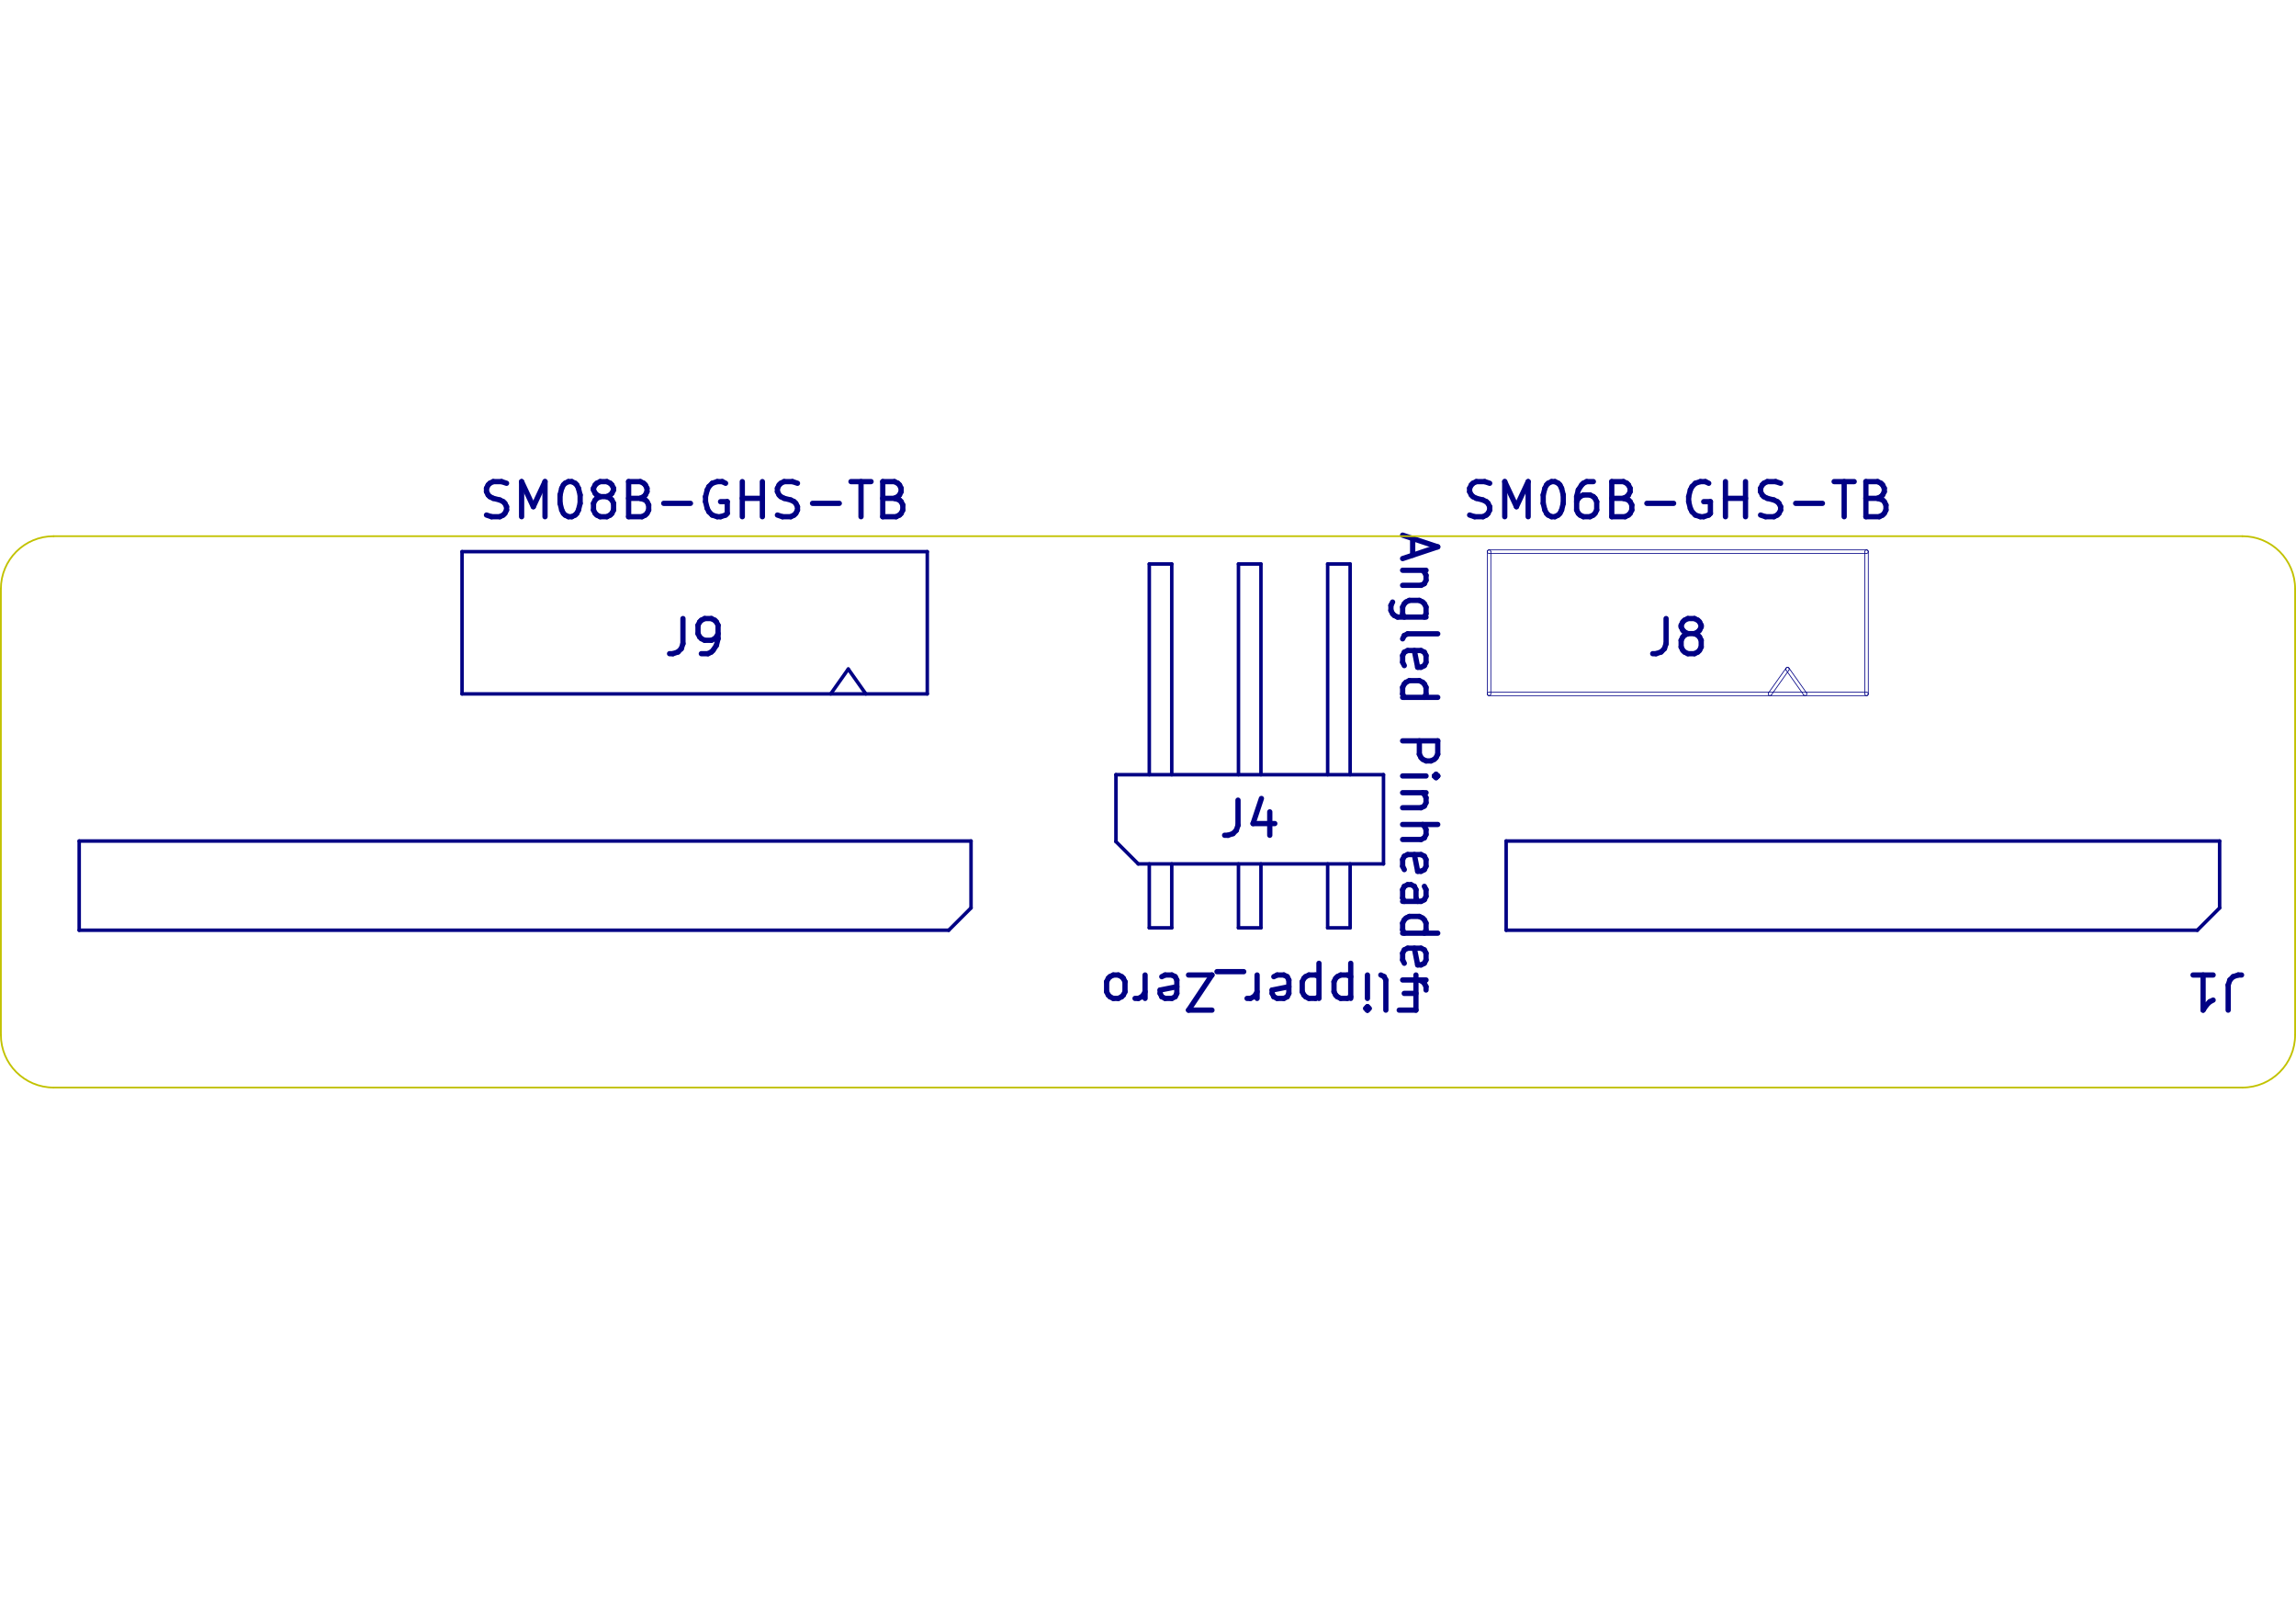
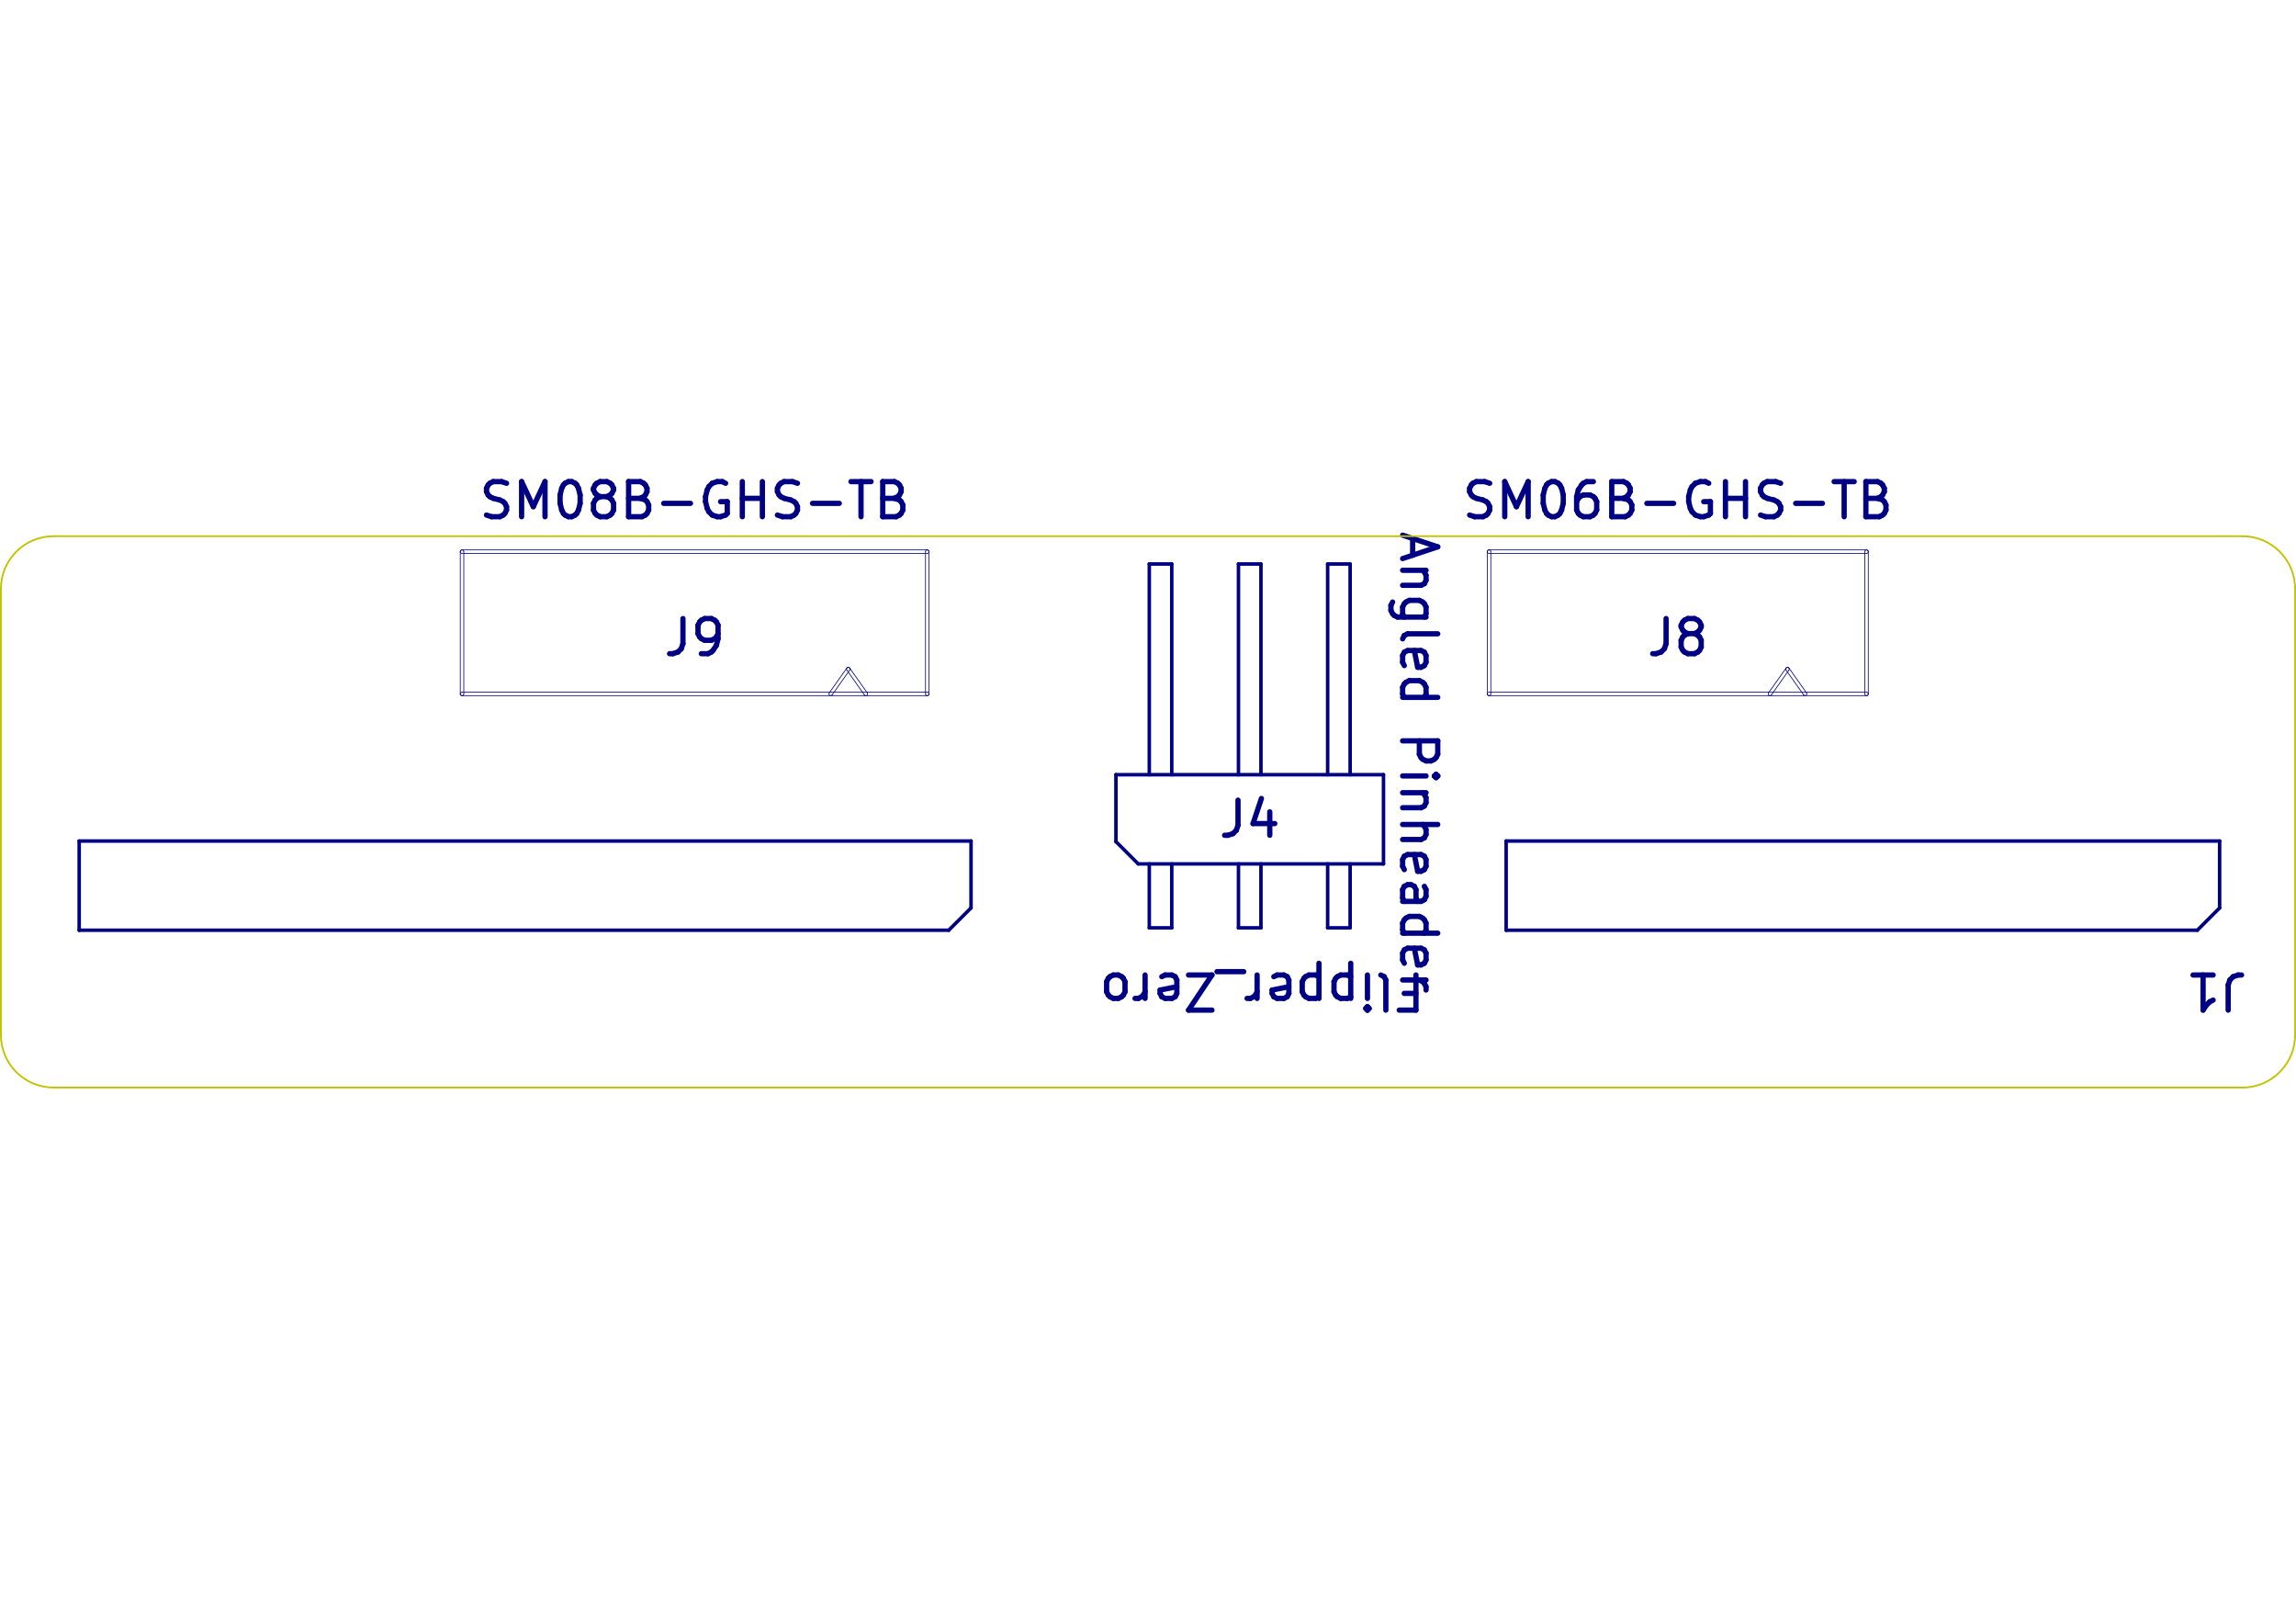
<svg xmlns="http://www.w3.org/2000/svg" version="1.1" width="297.002mm" height="210.007mm" viewBox="0 0 297.002 210.007">
  <g style="fill:#000084; fill-opacity:1;stroke:#000084; stroke-opacity:1; stroke-linecap:round; stroke-linejoin:round;" transform="translate(0 0) scale(1 1)">
</g>
  <g style="fill:none;  stroke:#000084; stroke-width:0.681; stroke-opacity:1;  stroke-linecap:round; stroke-linejoin:round;">
    <g transform="rotate(180 163.2625 128.1677)">
      <text x="163.262" y="130.439" textLength="43.095" font-size="6.056" lengthAdjust="spacingAndGlyphs" text-anchor="middle" opacity="0" stroke-opacity="0">Flipper_Zero</text>
    </g>
    <g class="stroked-text">
      <path d="M181.647 128.481 L183.161 128.481 " />
      <path d="M183.161 126.102 L183.161 130.644 " />
      <path d="M183.161 130.644 L180.998 130.644 " />
      <path d="M178.619 126.102 L179.051 126.318 " />
      <path d="M179.051 126.318 L179.268 126.751 " />
      <path d="M179.268 126.751 L179.268 130.644 " />
      <path d="M176.888 126.102 L176.888 129.13 " />
      <path d="M176.888 130.644 L177.105 130.428 " />
      <path d="M177.105 130.428 L176.888 130.211 " />
      <path d="M176.888 130.211 L176.672 130.428 " />
      <path d="M176.672 130.428 L176.888 130.644 " />
      <path d="M176.888 130.644 L176.888 130.211 " />
      <path d="M174.726 129.13 L174.726 124.588 " />
      <path d="M174.726 128.914 L174.293 129.13 " />
      <path d="M174.293 129.13 L173.428 129.13 " />
      <path d="M173.428 129.13 L172.995 128.914 " />
      <path d="M172.995 128.914 L172.779 128.697 " />
      <path d="M172.779 128.697 L172.563 128.265 " />
      <path d="M172.563 128.265 L172.563 126.967 " />
      <path d="M172.563 126.967 L172.779 126.534 " />
      <path d="M172.779 126.534 L172.995 126.318 " />
      <path d="M172.995 126.318 L173.428 126.102 " />
      <path d="M173.428 126.102 L174.293 126.102 " />
      <path d="M174.293 126.102 L174.726 126.318 " />
      <path d="M170.616 129.13 L170.616 124.588 " />
      <path d="M170.616 128.914 L170.184 129.13 " />
      <path d="M170.184 129.13 L169.319 129.13 " />
      <path d="M169.319 129.13 L168.886 128.914 " />
      <path d="M168.886 128.914 L168.67 128.697 " />
      <path d="M168.67 128.697 L168.453 128.265 " />
      <path d="M168.453 128.265 L168.453 126.967 " />
      <path d="M168.453 126.967 L168.67 126.534 " />
      <path d="M168.67 126.534 L168.886 126.318 " />
      <path d="M168.886 126.318 L169.319 126.102 " />
      <path d="M169.319 126.102 L170.184 126.102 " />
      <path d="M170.184 126.102 L170.616 126.318 " />
      <path d="M164.776 126.318 L165.209 126.102 " />
      <path d="M165.209 126.102 L166.074 126.102 " />
      <path d="M166.074 126.102 L166.507 126.318 " />
      <path d="M166.507 126.318 L166.723 126.751 " />
      <path d="M166.723 126.751 L166.723 128.481 " />
      <path d="M166.723 128.481 L166.507 128.914 " />
      <path d="M166.507 128.914 L166.074 129.13 " />
      <path d="M166.074 129.13 L165.209 129.13 " />
      <path d="M165.209 129.13 L164.776 128.914 " />
      <path d="M164.776 128.914 L164.56 128.481 " />
      <path d="M164.56 128.481 L164.56 128.048 " />
      <path d="M164.56 128.048 L166.723 127.616 " />
      <path d="M162.614 126.102 L162.614 129.13 " />
      <path d="M162.614 128.265 L162.397 128.697 " />
      <path d="M162.397 128.697 L162.181 128.914 " />
      <path d="M162.181 128.914 L161.749 129.13 " />
      <path d="M161.749 129.13 L161.316 129.13 " />
      <path d="M160.883 125.669 L157.423 125.669 " />
      <path d="M156.774 130.644 L153.746 130.644 " />
      <path d="M153.746 130.644 L156.774 126.102 " />
      <path d="M156.774 126.102 L153.746 126.102 " />
      <path d="M150.285 126.318 L150.718 126.102 " />
      <path d="M150.718 126.102 L151.583 126.102 " />
      <path d="M151.583 126.102 L152.016 126.318 " />
      <path d="M152.016 126.318 L152.232 126.751 " />
      <path d="M152.232 126.751 L152.232 128.481 " />
      <path d="M152.232 128.481 L152.016 128.914 " />
      <path d="M152.016 128.914 L151.583 129.13 " />
      <path d="M151.583 129.13 L150.718 129.13 " />
      <path d="M150.718 129.13 L150.285 128.914 " />
      <path d="M150.285 128.914 L150.069 128.481 " />
      <path d="M150.069 128.481 L150.069 128.048 " />
      <path d="M150.069 128.048 L152.232 127.616 " />
      <path d="M148.123 126.102 L148.123 129.13 " />
      <path d="M148.123 128.265 L147.906 128.697 " />
      <path d="M147.906 128.697 L147.69 128.914 " />
      <path d="M147.69 128.914 L147.257 129.13 " />
      <path d="M147.257 129.13 L146.825 129.13 " />
      <path d="M144.662 126.102 L145.095 126.318 " />
      <path d="M145.095 126.318 L145.311 126.534 " />
      <path d="M145.311 126.534 L145.527 126.967 " />
      <path d="M145.527 126.967 L145.527 128.265 " />
      <path d="M145.527 128.265 L145.311 128.697 " />
      <path d="M145.311 128.697 L145.095 128.914 " />
      <path d="M145.095 128.914 L144.662 129.13 " />
      <path d="M144.662 129.13 L144.013 129.13 " />
      <path d="M144.013 129.13 L143.581 128.914 " />
      <path d="M143.581 128.914 L143.364 128.697 " />
      <path d="M143.364 128.697 L143.148 128.265 " />
      <path d="M143.148 128.265 L143.148 126.967 " />
      <path d="M143.148 126.967 L143.364 126.534 " />
      <path d="M143.364 126.534 L143.581 126.318 " />
      <path d="M143.581 126.318 L144.013 126.102 " />
      <path d="M144.013 126.102 L144.662 126.102 " />
    </g>
    <g transform="rotate(180 286.7135 128.1677)">
      <text x="286.714" y="130.439" textLength="8.922" font-size="6.056" lengthAdjust="spacingAndGlyphs" text-anchor="middle" opacity="0" stroke-opacity="0">J1</text>
    </g>
    <g class="stroked-text">
      <path d="M288.228 130.644 L288.228 127.4 " />
      <path d="M288.228 127.4 L288.444 126.751 " />
      <path d="M288.444 126.751 L288.876 126.318 " />
      <path d="M288.876 126.318 L289.525 126.102 " />
      <path d="M289.525 126.102 L289.958 126.102 " />
      <path d="M283.685 126.102 L286.281 126.102 " />
      <path d="M284.983 126.102 L284.983 130.644 " />
      <path d="M284.983 130.644 L285.416 129.995 " />
      <path d="M285.416 129.995 L285.848 129.562 " />
      <path d="M285.848 129.562 L286.281 129.346 " />
    </g>
    <text x="89.858" y="67.035" textLength="56.721" font-size="6.056" lengthAdjust="spacingAndGlyphs" text-anchor="middle" opacity="0" stroke-opacity="0">SM08B-GHS-TB</text>
    <g class="stroked-text">
      <path d="M62.931 66.614 L63.579 66.83 " />
      <path d="M63.579 66.83 L64.661 66.83 " />
      <path d="M64.661 66.83 L65.093 66.614 " />
      <path d="M65.093 66.614 L65.31 66.397 " />
      <path d="M65.31 66.397 L65.526 65.965 " />
      <path d="M65.526 65.965 L65.526 65.532 " />
      <path d="M65.526 65.532 L65.31 65.1 " />
      <path d="M65.31 65.1 L65.093 64.883 " />
      <path d="M65.093 64.883 L64.661 64.667 " />
      <path d="M64.661 64.667 L63.796 64.451 " />
      <path d="M63.796 64.451 L63.363 64.234 " />
      <path d="M63.363 64.234 L63.147 64.018 " />
      <path d="M63.147 64.018 L62.931 63.586 " />
      <path d="M62.931 63.586 L62.931 63.153 " />
      <path d="M62.931 63.153 L63.147 62.721 " />
      <path d="M63.147 62.721 L63.363 62.504 " />
      <path d="M63.363 62.504 L63.796 62.288 " />
      <path d="M63.796 62.288 L64.877 62.288 " />
      <path d="M64.877 62.288 L65.526 62.504 " />
      <path d="M67.473 66.83 L67.473 62.288 " />
      <path d="M67.473 62.288 L68.987 65.532 " />
      <path d="M68.987 65.532 L70.501 62.288 " />
      <path d="M70.501 62.288 L70.501 66.83 " />
      <path d="M73.528 62.288 L73.961 62.288 " />
      <path d="M73.961 62.288 L74.394 62.504 " />
      <path d="M74.394 62.504 L74.61 62.721 " />
      <path d="M74.61 62.721 L74.826 63.153 " />
      <path d="M74.826 63.153 L75.043 64.018 " />
      <path d="M75.043 64.018 L75.043 65.1 " />
      <path d="M75.043 65.1 L74.826 65.965 " />
      <path d="M74.826 65.965 L74.61 66.397 " />
      <path d="M74.61 66.397 L74.394 66.614 " />
      <path d="M74.394 66.614 L73.961 66.83 " />
      <path d="M73.961 66.83 L73.528 66.83 " />
      <path d="M73.528 66.83 L73.096 66.614 " />
      <path d="M73.096 66.614 L72.88 66.397 " />
      <path d="M72.88 66.397 L72.663 65.965 " />
      <path d="M72.663 65.965 L72.447 65.1 " />
      <path d="M72.447 65.1 L72.447 64.018 " />
      <path d="M72.447 64.018 L72.663 63.153 " />
      <path d="M72.663 63.153 L72.88 62.721 " />
      <path d="M72.88 62.721 L73.096 62.504 " />
      <path d="M73.096 62.504 L73.528 62.288 " />
      <path d="M77.638 64.234 L77.205 64.018 " />
      <path d="M77.205 64.018 L76.989 63.802 " />
      <path d="M76.989 63.802 L76.773 63.369 " />
      <path d="M76.773 63.369 L76.773 63.153 " />
      <path d="M76.773 63.153 L76.989 62.721 " />
      <path d="M76.989 62.721 L77.205 62.504 " />
      <path d="M77.205 62.504 L77.638 62.288 " />
      <path d="M77.638 62.288 L78.503 62.288 " />
      <path d="M78.503 62.288 L78.936 62.504 " />
      <path d="M78.936 62.504 L79.152 62.721 " />
      <path d="M79.152 62.721 L79.368 63.153 " />
      <path d="M79.368 63.153 L79.368 63.369 " />
      <path d="M79.368 63.369 L79.152 63.802 " />
      <path d="M79.152 63.802 L78.936 64.018 " />
      <path d="M78.936 64.018 L78.503 64.234 " />
      <path d="M78.503 64.234 L77.638 64.234 " />
      <path d="M77.638 64.234 L77.205 64.451 " />
      <path d="M77.205 64.451 L76.989 64.667 " />
      <path d="M76.989 64.667 L76.773 65.1 " />
      <path d="M76.773 65.1 L76.773 65.965 " />
      <path d="M76.773 65.965 L76.989 66.397 " />
      <path d="M76.989 66.397 L77.205 66.614 " />
      <path d="M77.205 66.614 L77.638 66.83 " />
      <path d="M77.638 66.83 L78.503 66.83 " />
      <path d="M78.503 66.83 L78.936 66.614 " />
      <path d="M78.936 66.614 L79.152 66.397 " />
      <path d="M79.152 66.397 L79.368 65.965 " />
      <path d="M79.368 65.965 L79.368 65.1 " />
      <path d="M79.368 65.1 L79.152 64.667 " />
      <path d="M79.152 64.667 L78.936 64.451 " />
      <path d="M78.936 64.451 L78.503 64.234 " />
      <path d="M82.829 64.451 L83.478 64.667 " />
      <path d="M83.478 64.667 L83.694 64.883 " />
      <path d="M83.694 64.883 L83.91 65.316 " />
      <path d="M83.91 65.316 L83.91 65.965 " />
      <path d="M83.91 65.965 L83.694 66.397 " />
      <path d="M83.694 66.397 L83.478 66.614 " />
      <path d="M83.478 66.614 L83.045 66.83 " />
      <path d="M83.045 66.83 L81.315 66.83 " />
      <path d="M81.315 66.83 L81.315 62.288 " />
      <path d="M81.315 62.288 L82.829 62.288 " />
      <path d="M82.829 62.288 L83.261 62.504 " />
      <path d="M83.261 62.504 L83.478 62.721 " />
      <path d="M83.478 62.721 L83.694 63.153 " />
      <path d="M83.694 63.153 L83.694 63.586 " />
      <path d="M83.694 63.586 L83.478 64.018 " />
      <path d="M83.478 64.018 L83.261 64.234 " />
      <path d="M83.261 64.234 L82.829 64.451 " />
      <path d="M82.829 64.451 L81.315 64.451 " />
      <path d="M85.857 65.1 L89.317 65.1 " />
      <path d="M93.859 62.504 L93.427 62.288 " />
      <path d="M93.427 62.288 L92.778 62.288 " />
      <path d="M92.778 62.288 L92.129 62.504 " />
      <path d="M92.129 62.504 L91.696 62.937 " />
      <path d="M91.696 62.937 L91.48 63.369 " />
      <path d="M91.48 63.369 L91.264 64.234 " />
      <path d="M91.264 64.234 L91.264 64.883 " />
      <path d="M91.264 64.883 L91.48 65.749 " />
      <path d="M91.48 65.749 L91.696 66.181 " />
      <path d="M91.696 66.181 L92.129 66.614 " />
      <path d="M92.129 66.614 L92.778 66.83 " />
      <path d="M92.778 66.83 L93.21 66.83 " />
      <path d="M93.21 66.83 L93.859 66.614 " />
      <path d="M93.859 66.614 L94.076 66.397 " />
      <path d="M94.076 66.397 L94.076 64.883 " />
      <path d="M94.076 64.883 L93.21 64.883 " />
      <path d="M96.022 66.83 L96.022 62.288 " />
      <path d="M96.022 64.451 L98.618 64.451 " />
      <path d="M98.618 66.83 L98.618 62.288 " />
      <path d="M100.564 66.614 L101.213 66.83 " />
      <path d="M101.213 66.83 L102.294 66.83 " />
      <path d="M102.294 66.83 L102.727 66.614 " />
      <path d="M102.727 66.614 L102.943 66.397 " />
      <path d="M102.943 66.397 L103.159 65.965 " />
      <path d="M103.159 65.965 L103.159 65.532 " />
      <path d="M103.159 65.532 L102.943 65.1 " />
      <path d="M102.943 65.1 L102.727 64.883 " />
      <path d="M102.727 64.883 L102.294 64.667 " />
      <path d="M102.294 64.667 L101.429 64.451 " />
      <path d="M101.429 64.451 L100.997 64.234 " />
      <path d="M100.997 64.234 L100.78 64.018 " />
      <path d="M100.78 64.018 L100.564 63.586 " />
      <path d="M100.564 63.586 L100.564 63.153 " />
      <path d="M100.564 63.153 L100.78 62.721 " />
      <path d="M100.78 62.721 L100.997 62.504 " />
      <path d="M100.997 62.504 L101.429 62.288 " />
      <path d="M101.429 62.288 L102.511 62.288 " />
      <path d="M102.511 62.288 L103.159 62.504 " />
      <path d="M105.106 65.1 L108.567 65.1 " />
      <path d="M110.081 62.288 L112.676 62.288 " />
      <path d="M111.378 66.83 L111.378 62.288 " />
      <path d="M115.704 64.451 L116.353 64.667 " />
      <path d="M116.353 64.667 L116.569 64.883 " />
      <path d="M116.569 64.883 L116.785 65.316 " />
      <path d="M116.785 65.316 L116.785 65.965 " />
      <path d="M116.785 65.965 L116.569 66.397 " />
      <path d="M116.569 66.397 L116.353 66.614 " />
      <path d="M116.353 66.614 L115.92 66.83 " />
      <path d="M115.92 66.83 L114.19 66.83 " />
      <path d="M114.19 66.83 L114.19 62.288 " />
      <path d="M114.19 62.288 L115.704 62.288 " />
      <path d="M115.704 62.288 L116.137 62.504 " />
      <path d="M116.137 62.504 L116.353 62.721 " />
      <path d="M116.353 62.721 L116.569 63.153 " />
      <path d="M116.569 63.153 L116.569 63.586 " />
      <path d="M116.569 63.586 L116.353 64.018 " />
      <path d="M116.353 64.018 L116.137 64.234 " />
      <path d="M116.137 64.234 L115.704 64.451 " />
      <path d="M115.704 64.451 L114.19 64.451 " />
    </g>
    <text x="89.858" y="84.749" textLength="8.922" font-size="6.056" lengthAdjust="spacingAndGlyphs" text-anchor="middle" opacity="0" stroke-opacity="0">J9</text>
    <g class="stroked-text">
      <path d="M88.344 80.002 L88.344 83.246 " />
      <path d="M88.344 83.246 L88.128 83.895 " />
      <path d="M88.128 83.895 L87.695 84.327 " />
      <path d="M87.695 84.327 L87.046 84.544 " />
      <path d="M87.046 84.544 L86.614 84.544 " />
      <path d="M90.723 84.544 L91.588 84.544 " />
      <path d="M91.588 84.544 L92.021 84.327 " />
      <path d="M92.021 84.327 L92.237 84.111 " />
      <path d="M92.237 84.111 L92.67 83.462 " />
      <path d="M92.67 83.462 L92.886 82.597 " />
      <path d="M92.886 82.597 L92.886 80.867 " />
      <path d="M92.886 80.867 L92.67 80.434 " />
      <path d="M92.67 80.434 L92.453 80.218 " />
      <path d="M92.453 80.218 L92.021 80.002 " />
      <path d="M92.021 80.002 L91.156 80.002 " />
      <path d="M91.156 80.002 L90.723 80.218 " />
      <path d="M90.723 80.218 L90.507 80.434 " />
      <path d="M90.507 80.434 L90.291 80.867 " />
      <path d="M90.291 80.867 L90.291 81.948 " />
      <path d="M90.291 81.948 L90.507 82.381 " />
      <path d="M90.507 82.381 L90.723 82.597 " />
      <path d="M90.723 82.597 L91.156 82.813 " />
      <path d="M91.156 82.813 L92.021 82.813 " />
      <path d="M92.021 82.813 L92.453 82.597 " />
      <path d="M92.453 82.597 L92.67 82.381 " />
      <path d="M92.67 82.381 L92.886 81.948 " />
    </g>
    <g transform="rotate(90 183.5045 98.6292)">
      <text x="183.505" y="100.9" textLength="60.83" font-size="6.056" lengthAdjust="spacingAndGlyphs" text-anchor="middle" opacity="0" stroke-opacity="0">Angled Pinheader</text>
    </g>
    <g class="stroked-text">
      <path d="M182.737 69.647 L182.737 71.81 " />
      <path d="M181.439 69.214 L185.981 70.728 " />
      <path d="M185.981 70.728 L181.439 72.242 " />
      <path d="M184.467 73.756 L181.439 73.756 " />
      <path d="M184.034 73.756 L184.25 73.973 " />
      <path d="M184.25 73.973 L184.467 74.405 " />
      <path d="M184.467 74.405 L184.467 75.054 " />
      <path d="M184.467 75.054 L184.25 75.487 " />
      <path d="M184.25 75.487 L183.818 75.703 " />
      <path d="M183.818 75.703 L181.439 75.703 " />
      <path d="M184.467 79.812 L180.79 79.812 " />
      <path d="M180.79 79.812 L180.357 79.596 " />
      <path d="M180.357 79.596 L180.141 79.38 " />
      <path d="M180.141 79.38 L179.925 78.947 " />
      <path d="M179.925 78.947 L179.925 78.298 " />
      <path d="M179.925 78.298 L180.141 77.866 " />
      <path d="M181.655 79.812 L181.439 79.38 " />
      <path d="M181.439 79.38 L181.439 78.515 " />
      <path d="M181.439 78.515 L181.655 78.082 " />
      <path d="M181.655 78.082 L181.871 77.866 " />
      <path d="M181.871 77.866 L182.304 77.65 " />
      <path d="M182.304 77.65 L183.602 77.65 " />
      <path d="M183.602 77.65 L184.034 77.866 " />
      <path d="M184.034 77.866 L184.25 78.082 " />
      <path d="M184.25 78.082 L184.467 78.515 " />
      <path d="M184.467 78.515 L184.467 79.38 " />
      <path d="M184.467 79.38 L184.25 79.812 " />
      <path d="M181.439 82.624 L181.655 82.192 " />
      <path d="M181.655 82.192 L182.088 81.975 " />
      <path d="M182.088 81.975 L185.981 81.975 " />
      <path d="M181.655 86.085 L181.439 85.652 " />
      <path d="M181.439 85.652 L181.439 84.787 " />
      <path d="M181.439 84.787 L181.655 84.354 " />
      <path d="M181.655 84.354 L182.088 84.138 " />
      <path d="M182.088 84.138 L183.818 84.138 " />
      <path d="M183.818 84.138 L184.25 84.354 " />
      <path d="M184.25 84.354 L184.467 84.787 " />
      <path d="M184.467 84.787 L184.467 85.652 " />
      <path d="M184.467 85.652 L184.25 86.085 " />
      <path d="M184.25 86.085 L183.818 86.301 " />
      <path d="M183.818 86.301 L183.385 86.301 " />
      <path d="M183.385 86.301 L182.953 84.138 " />
      <path d="M181.439 90.194 L185.981 90.194 " />
      <path d="M181.655 90.194 L181.439 89.761 " />
      <path d="M181.439 89.761 L181.439 88.896 " />
      <path d="M181.439 88.896 L181.655 88.464 " />
      <path d="M181.655 88.464 L181.871 88.248 " />
      <path d="M181.871 88.248 L182.304 88.031 " />
      <path d="M182.304 88.031 L183.602 88.031 " />
      <path d="M183.602 88.031 L184.034 88.248 " />
      <path d="M184.034 88.248 L184.25 88.464 " />
      <path d="M184.25 88.464 L184.467 88.896 " />
      <path d="M184.467 88.896 L184.467 89.761 " />
      <path d="M184.467 89.761 L184.25 90.194 " />
      <path d="M181.439 95.817 L185.981 95.817 " />
      <path d="M185.981 95.817 L185.981 97.548 " />
      <path d="M185.981 97.548 L185.764 97.98 " />
      <path d="M185.764 97.98 L185.548 98.197 " />
      <path d="M185.548 98.197 L185.116 98.413 " />
      <path d="M185.116 98.413 L184.467 98.413 " />
      <path d="M184.467 98.413 L184.034 98.197 " />
      <path d="M184.034 98.197 L183.818 97.98 " />
      <path d="M183.818 97.98 L183.602 97.548 " />
      <path d="M183.602 97.548 L183.602 95.817 " />
      <path d="M181.439 100.359 L184.467 100.359 " />
      <path d="M185.981 100.359 L185.764 100.143 " />
      <path d="M185.764 100.143 L185.548 100.359 " />
      <path d="M185.548 100.359 L185.764 100.576 " />
      <path d="M185.764 100.576 L185.981 100.359 " />
      <path d="M185.981 100.359 L185.548 100.359 " />
      <path d="M184.467 102.522 L181.439 102.522 " />
      <path d="M184.034 102.522 L184.25 102.739 " />
      <path d="M184.25 102.739 L184.467 103.171 " />
      <path d="M184.467 103.171 L184.467 103.82 " />
      <path d="M184.467 103.82 L184.25 104.253 " />
      <path d="M184.25 104.253 L183.818 104.469 " />
      <path d="M183.818 104.469 L181.439 104.469 " />
      <path d="M181.439 106.632 L185.981 106.632 " />
      <path d="M181.439 108.578 L183.818 108.578 " />
      <path d="M183.818 108.578 L184.25 108.362 " />
      <path d="M184.25 108.362 L184.467 107.929 " />
      <path d="M184.467 107.929 L184.467 107.281 " />
      <path d="M184.467 107.281 L184.25 106.848 " />
      <path d="M184.25 106.848 L184.034 106.632 " />
      <path d="M181.655 112.471 L181.439 112.039 " />
      <path d="M181.439 112.039 L181.439 111.174 " />
      <path d="M181.439 111.174 L181.655 110.741 " />
      <path d="M181.655 110.741 L182.088 110.525 " />
      <path d="M182.088 110.525 L183.818 110.525 " />
      <path d="M183.818 110.525 L184.25 110.741 " />
      <path d="M184.25 110.741 L184.467 111.174 " />
      <path d="M184.467 111.174 L184.467 112.039 " />
      <path d="M184.467 112.039 L184.25 112.471 " />
      <path d="M184.25 112.471 L183.818 112.688 " />
      <path d="M183.818 112.688 L183.385 112.688 " />
      <path d="M183.385 112.688 L182.953 110.525 " />
      <path d="M181.439 116.581 L183.818 116.581 " />
      <path d="M183.818 116.581 L184.25 116.365 " />
      <path d="M184.25 116.365 L184.467 115.932 " />
      <path d="M184.467 115.932 L184.467 115.067 " />
      <path d="M184.467 115.067 L184.25 114.634 " />
      <path d="M181.655 116.581 L181.439 116.148 " />
      <path d="M181.439 116.148 L181.439 115.067 " />
      <path d="M181.439 115.067 L181.655 114.634 " />
      <path d="M181.655 114.634 L182.088 114.418 " />
      <path d="M182.088 114.418 L182.52 114.418 " />
      <path d="M182.52 114.418 L182.953 114.634 " />
      <path d="M182.953 114.634 L183.169 115.067 " />
      <path d="M183.169 115.067 L183.169 116.148 " />
      <path d="M183.169 116.148 L183.385 116.581 " />
      <path d="M181.439 120.69 L185.981 120.69 " />
      <path d="M181.655 120.69 L181.439 120.258 " />
      <path d="M181.439 120.258 L181.439 119.392 " />
      <path d="M181.439 119.392 L181.655 118.96 " />
      <path d="M181.655 118.96 L181.871 118.744 " />
      <path d="M181.871 118.744 L182.304 118.527 " />
      <path d="M182.304 118.527 L183.602 118.527 " />
      <path d="M183.602 118.527 L184.034 118.744 " />
      <path d="M184.034 118.744 L184.25 118.96 " />
      <path d="M184.25 118.96 L184.467 119.392 " />
      <path d="M184.467 119.392 L184.467 120.258 " />
      <path d="M184.467 120.258 L184.25 120.69 " />
      <path d="M181.655 124.583 L181.439 124.151 " />
      <path d="M181.439 124.151 L181.439 123.286 " />
      <path d="M181.439 123.286 L181.655 122.853 " />
      <path d="M181.655 122.853 L182.088 122.637 " />
      <path d="M182.088 122.637 L183.818 122.637 " />
      <path d="M183.818 122.637 L184.25 122.853 " />
      <path d="M184.25 122.853 L184.467 123.286 " />
      <path d="M184.467 123.286 L184.467 124.151 " />
      <path d="M184.467 124.151 L184.25 124.583 " />
      <path d="M184.25 124.583 L183.818 124.8 " />
      <path d="M183.818 124.8 L183.385 124.8 " />
      <path d="M183.385 124.8 L182.953 122.637 " />
      <path d="M181.439 126.746 L184.467 126.746 " />
      <path d="M183.602 126.746 L184.034 126.963 " />
      <path d="M184.034 126.963 L184.25 127.179 " />
      <path d="M184.25 127.179 L184.467 127.611 " />
      <path d="M184.467 127.611 L184.467 128.044 " />
    </g>
    <text x="161.658" y="108.235" textLength="8.922" font-size="6.056" lengthAdjust="spacingAndGlyphs" text-anchor="middle" opacity="0" stroke-opacity="0">J4</text>
    <g class="stroked-text">
      <path d="M160.144 103.488 L160.144 106.733 " />
      <path d="M160.144 106.733 L159.927 107.381 " />
      <path d="M159.927 107.381 L159.495 107.814 " />
      <path d="M159.495 107.814 L158.846 108.03 " />
      <path d="M158.846 108.03 L158.413 108.03 " />
      <path d="M164.253 105.002 L164.253 108.03 " />
      <path d="M163.172 103.272 L162.09 106.516 " />
      <path d="M162.09 106.516 L164.902 106.516 " />
    </g>
    <text x="217.033" y="67.035" textLength="56.721" font-size="6.056" lengthAdjust="spacingAndGlyphs" text-anchor="middle" opacity="0" stroke-opacity="0">SM06B-GHS-TB</text>
    <g class="stroked-text">
      <path d="M190.106 66.614 L190.755 66.83 " />
      <path d="M190.755 66.83 L191.836 66.83 " />
      <path d="M191.836 66.83 L192.269 66.614 " />
      <path d="M192.269 66.614 L192.485 66.397 " />
      <path d="M192.485 66.397 L192.701 65.965 " />
      <path d="M192.701 65.965 L192.701 65.532 " />
      <path d="M192.701 65.532 L192.485 65.1 " />
      <path d="M192.485 65.1 L192.269 64.883 " />
      <path d="M192.269 64.883 L191.836 64.667 " />
      <path d="M191.836 64.667 L190.971 64.451 " />
      <path d="M190.971 64.451 L190.539 64.234 " />
      <path d="M190.539 64.234 L190.322 64.018 " />
      <path d="M190.322 64.018 L190.106 63.586 " />
      <path d="M190.106 63.586 L190.106 63.153 " />
      <path d="M190.106 63.153 L190.322 62.721 " />
      <path d="M190.322 62.721 L190.539 62.504 " />
      <path d="M190.539 62.504 L190.971 62.288 " />
      <path d="M190.971 62.288 L192.053 62.288 " />
      <path d="M192.053 62.288 L192.701 62.504 " />
      <path d="M194.648 66.83 L194.648 62.288 " />
      <path d="M194.648 62.288 L196.162 65.532 " />
      <path d="M196.162 65.532 L197.676 62.288 " />
      <path d="M197.676 62.288 L197.676 66.83 " />
      <path d="M200.704 62.288 L201.137 62.288 " />
      <path d="M201.137 62.288 L201.569 62.504 " />
      <path d="M201.569 62.504 L201.785 62.721 " />
      <path d="M201.785 62.721 L202.002 63.153 " />
      <path d="M202.002 63.153 L202.218 64.018 " />
      <path d="M202.218 64.018 L202.218 65.1 " />
      <path d="M202.218 65.1 L202.002 65.965 " />
      <path d="M202.002 65.965 L201.785 66.397 " />
      <path d="M201.785 66.397 L201.569 66.614 " />
      <path d="M201.569 66.614 L201.137 66.83 " />
      <path d="M201.137 66.83 L200.704 66.83 " />
      <path d="M200.704 66.83 L200.271 66.614 " />
      <path d="M200.271 66.614 L200.055 66.397 " />
      <path d="M200.055 66.397 L199.839 65.965 " />
      <path d="M199.839 65.965 L199.623 65.1 " />
      <path d="M199.623 65.1 L199.623 64.018 " />
      <path d="M199.623 64.018 L199.839 63.153 " />
      <path d="M199.839 63.153 L200.055 62.721 " />
      <path d="M200.055 62.721 L200.271 62.504 " />
      <path d="M200.271 62.504 L200.704 62.288 " />
      <path d="M206.111 62.288 L205.246 62.288 " />
      <path d="M205.246 62.288 L204.813 62.504 " />
      <path d="M204.813 62.504 L204.597 62.721 " />
      <path d="M204.597 62.721 L204.165 63.369 " />
      <path d="M204.165 63.369 L203.948 64.234 " />
      <path d="M203.948 64.234 L203.948 65.965 " />
      <path d="M203.948 65.965 L204.165 66.397 " />
      <path d="M204.165 66.397 L204.381 66.614 " />
      <path d="M204.381 66.614 L204.813 66.83 " />
      <path d="M204.813 66.83 L205.679 66.83 " />
      <path d="M205.679 66.83 L206.111 66.614 " />
      <path d="M206.111 66.614 L206.327 66.397 " />
      <path d="M206.327 66.397 L206.544 65.965 " />
      <path d="M206.544 65.965 L206.544 64.883 " />
      <path d="M206.544 64.883 L206.327 64.451 " />
      <path d="M206.327 64.451 L206.111 64.234 " />
      <path d="M206.111 64.234 L205.679 64.018 " />
      <path d="M205.679 64.018 L204.813 64.018 " />
      <path d="M204.813 64.018 L204.381 64.234 " />
      <path d="M204.381 64.234 L204.165 64.451 " />
      <path d="M204.165 64.451 L203.948 64.883 " />
      <path d="M210.004 64.451 L210.653 64.667 " />
      <path d="M210.653 64.667 L210.869 64.883 " />
      <path d="M210.869 64.883 L211.086 65.316 " />
      <path d="M211.086 65.316 L211.086 65.965 " />
      <path d="M211.086 65.965 L210.869 66.397 " />
      <path d="M210.869 66.397 L210.653 66.614 " />
      <path d="M210.653 66.614 L210.22 66.83 " />
      <path d="M210.22 66.83 L208.49 66.83 " />
      <path d="M208.49 66.83 L208.49 62.288 " />
      <path d="M208.49 62.288 L210.004 62.288 " />
      <path d="M210.004 62.288 L210.437 62.504 " />
      <path d="M210.437 62.504 L210.653 62.721 " />
      <path d="M210.653 62.721 L210.869 63.153 " />
      <path d="M210.869 63.153 L210.869 63.586 " />
      <path d="M210.869 63.586 L210.653 64.018 " />
      <path d="M210.653 64.018 L210.437 64.234 " />
      <path d="M210.437 64.234 L210.004 64.451 " />
      <path d="M210.004 64.451 L208.49 64.451 " />
      <path d="M213.032 65.1 L216.493 65.1 " />
      <path d="M221.035 62.504 L220.602 62.288 " />
      <path d="M220.602 62.288 L219.953 62.288 " />
      <path d="M219.953 62.288 L219.304 62.504 " />
      <path d="M219.304 62.504 L218.872 62.937 " />
      <path d="M218.872 62.937 L218.656 63.369 " />
      <path d="M218.656 63.369 L218.439 64.234 " />
      <path d="M218.439 64.234 L218.439 64.883 " />
      <path d="M218.439 64.883 L218.656 65.749 " />
      <path d="M218.656 65.749 L218.872 66.181 " />
      <path d="M218.872 66.181 L219.304 66.614 " />
      <path d="M219.304 66.614 L219.953 66.83 " />
      <path d="M219.953 66.83 L220.386 66.83 " />
      <path d="M220.386 66.83 L221.035 66.614 " />
      <path d="M221.035 66.614 L221.251 66.397 " />
      <path d="M221.251 66.397 L221.251 64.883 " />
      <path d="M221.251 64.883 L220.386 64.883 " />
      <path d="M223.198 66.83 L223.198 62.288 " />
      <path d="M223.198 64.451 L225.793 64.451 " />
      <path d="M225.793 66.83 L225.793 62.288 " />
      <path d="M227.739 66.614 L228.388 66.83 " />
      <path d="M228.388 66.83 L229.47 66.83 " />
      <path d="M229.47 66.83 L229.902 66.614 " />
      <path d="M229.902 66.614 L230.119 66.397 " />
      <path d="M230.119 66.397 L230.335 65.965 " />
      <path d="M230.335 65.965 L230.335 65.532 " />
      <path d="M230.335 65.532 L230.119 65.1 " />
      <path d="M230.119 65.1 L229.902 64.883 " />
      <path d="M229.902 64.883 L229.47 64.667 " />
      <path d="M229.47 64.667 L228.605 64.451 " />
      <path d="M228.605 64.451 L228.172 64.234 " />
      <path d="M228.172 64.234 L227.956 64.018 " />
      <path d="M227.956 64.018 L227.739 63.586 " />
      <path d="M227.739 63.586 L227.739 63.153 " />
      <path d="M227.739 63.153 L227.956 62.721 " />
      <path d="M227.956 62.721 L228.172 62.504 " />
      <path d="M228.172 62.504 L228.605 62.288 " />
      <path d="M228.605 62.288 L229.686 62.288 " />
      <path d="M229.686 62.288 L230.335 62.504 " />
      <path d="M232.281 65.1 L235.742 65.1 " />
      <path d="M237.256 62.288 L239.851 62.288 " />
      <path d="M238.554 66.83 L238.554 62.288 " />
      <path d="M242.88 64.451 L243.528 64.667 " />
      <path d="M243.528 64.667 L243.745 64.883 " />
      <path d="M243.745 64.883 L243.961 65.316 " />
      <path d="M243.961 65.316 L243.961 65.965 " />
      <path d="M243.961 65.965 L243.745 66.397 " />
      <path d="M243.745 66.397 L243.528 66.614 " />
      <path d="M243.528 66.614 L243.096 66.83 " />
      <path d="M243.096 66.83 L241.365 66.83 " />
      <path d="M241.365 66.83 L241.365 62.288 " />
      <path d="M241.365 62.288 L242.88 62.288 " />
      <path d="M242.88 62.288 L243.312 62.504 " />
      <path d="M243.312 62.504 L243.528 62.721 " />
      <path d="M243.528 62.721 L243.745 63.153 " />
      <path d="M243.745 63.153 L243.745 63.586 " />
      <path d="M243.745 63.586 L243.528 64.018 " />
      <path d="M243.528 64.018 L243.312 64.234 " />
      <path d="M243.312 64.234 L242.88 64.451 " />
      <path d="M242.88 64.451 L241.365 64.451 " />
    </g>
    <text x="217.033" y="84.749" textLength="8.922" font-size="6.056" lengthAdjust="spacingAndGlyphs" text-anchor="middle" opacity="0" stroke-opacity="0">J8</text>
    <g class="stroked-text">
      <path d="M215.519 80.002 L215.519 83.246 " />
      <path d="M215.519 83.246 L215.303 83.895 " />
      <path d="M215.303 83.895 L214.871 84.327 " />
      <path d="M214.871 84.327 L214.222 84.544 " />
      <path d="M214.222 84.544 L213.789 84.544 " />
      <path d="M218.331 81.948 L217.899 81.732 " />
      <path d="M217.899 81.732 L217.682 81.516 " />
      <path d="M217.682 81.516 L217.466 81.083 " />
      <path d="M217.466 81.083 L217.466 80.867 " />
      <path d="M217.466 80.867 L217.682 80.434 " />
      <path d="M217.682 80.434 L217.899 80.218 " />
      <path d="M217.899 80.218 L218.331 80.002 " />
      <path d="M218.331 80.002 L219.196 80.002 " />
      <path d="M219.196 80.002 L219.629 80.218 " />
      <path d="M219.629 80.218 L219.845 80.434 " />
      <path d="M219.845 80.434 L220.061 80.867 " />
      <path d="M220.061 80.867 L220.061 81.083 " />
      <path d="M220.061 81.083 L219.845 81.516 " />
      <path d="M219.845 81.516 L219.629 81.732 " />
      <path d="M219.629 81.732 L219.196 81.948 " />
      <path d="M219.196 81.948 L218.331 81.948 " />
      <path d="M218.331 81.948 L217.899 82.165 " />
      <path d="M217.899 82.165 L217.682 82.381 " />
      <path d="M217.682 82.381 L217.466 82.813 " />
      <path d="M217.466 82.813 L217.466 83.678 " />
      <path d="M217.466 83.678 L217.682 84.111 " />
      <path d="M217.682 84.111 L217.899 84.327 " />
      <path d="M217.899 84.327 L218.331 84.544 " />
      <path d="M218.331 84.544 L219.196 84.544 " />
      <path d="M219.196 84.544 L219.629 84.327 " />
      <path d="M219.629 84.327 L219.845 84.111 " />
      <path d="M219.845 84.111 L220.061 83.678 " />
      <path d="M220.061 83.678 L220.061 82.813 " />
      <path d="M220.061 82.813 L219.845 82.381 " />
      <path d="M219.845 82.381 L219.629 82.165 " />
      <path d="M219.629 82.165 L219.196 81.948 " />
    </g>
  </g>
  <g style="fill:none;  stroke:#000084; stroke-width:0.454; stroke-opacity:1;  stroke-linecap:round; stroke-linejoin:round;">
    <path d="M287.122 108.773 L194.829 108.773 " />
    <path d="M287.122 117.426 L287.122 108.773 " />
    <path d="M284.238 120.31 L287.122 117.426 " />
    <path d="M194.829 108.773 L194.829 120.31 " />
    <path d="M194.829 120.31 L284.238 120.31 " />
    <path d="M125.609 108.773 L10.243 108.773 " />
    <path d="M125.609 117.426 L125.609 108.773 " />
    <path d="M122.725 120.31 L125.609 117.426 " />
    <path d="M10.243 108.773 L10.243 120.31 " />
    <path d="M10.243 120.31 L122.725 120.31 " />
-     <path d="M119.949 71.35 L59.767 71.35 " />
-     <path d="M119.949 89.745 L119.949 71.35 " />
-     <path d="M119.949 89.745 L59.767 89.745 " />
-     <path d="M112 89.745 L109.729 86.533 " />
-     <path d="M109.729 86.533 L107.458 89.745 " />
-     <path d="M59.767 89.745 L59.767 71.35 " />
+   </g>
+   <g style="fill:none;  stroke:#000084; stroke-width:0.096; stroke-opacity:1;  stroke-linecap:round; stroke-linejoin:round;">
+     <path d="M119.949 71.577 L59.767 71.577 " />
+     <path d="M59.767 71.123 A0.227 0.227 0.0 0 0 59.767 71.577" />
+     <path d="M59.767 71.123 L119.949 71.123 " />
+     <path d="M119.949 71.577 A0.227 0.227 0.0 0 0 119.949 71.123" />
+     <path d="M119.722 89.745 L119.722 71.35 " />
+     <path d="M120.176 71.35 A0.227 0.227 0.0 0 0 119.722 71.35" />
+     <path d="M120.176 71.35 L120.176 89.745 " />
+     <path d="M119.722 89.745 A0.227 0.227 0.0 0 0 120.176 89.745" />
+     <path d="M119.949 89.972 L59.767 89.972 " />
+     <path d="M59.767 89.518 A0.227 0.227 0.0 0 0 59.767 89.972" />
+     <path d="M59.767 89.518 L119.949 89.518 " />
+     <path d="M119.949 89.972 A0.227 0.227 0.0 0 0 119.949 89.518" />
+     <path d="M111.815 89.876 L109.544 86.665 " />
+     <path d="M109.915 86.402 A0.227 0.227 0.0 0 0 109.544 86.665" />
+     <path d="M109.915 86.402 L112.186 89.614 " />
+     <path d="M111.815 89.876 A0.227 0.227 0.0 0 0 112.186 89.614" />
+     <path d="M109.915 86.665 L107.644 89.876 " />
+     <path d="M107.273 89.614 A0.227 0.227 0.0 0 0 107.644 89.876" />
+     <path d="M107.273 89.614 L109.544 86.402 " />
+     <path d="M109.915 86.665 A0.227 0.227 0.0 0 0 109.544 86.402" />
+     <path d="M59.54 89.745 L59.54 71.35 " />
+     <path d="M59.995 71.35 A0.227 0.227 0.0 0 0 59.54 71.35" />
+     <path d="M59.995 71.35 L59.995 89.745 " />
+     <path d="M59.54 89.745 A0.227 0.227 0.0 0 0 59.995 89.745" />
+   </g>
+   <g style="fill:none;  stroke:#000084; stroke-width:0.454; stroke-opacity:1;  stroke-linecap:round; stroke-linejoin:round;">
    <path d="M178.963 100.196 L178.963 111.733 " />
    <path d="M178.963 111.733 L147.237 111.733 " />
    <path d="M174.648 100.196 L174.648 72.944 " />
    <path d="M174.648 119.999 L174.648 111.733 " />
    <path d="M171.741 72.944 L174.648 72.944 " />
    <path d="M171.741 100.196 L171.741 72.944 " />
    <path d="M171.741 119.999 L174.648 119.999 " />
    <path d="M171.741 119.999 L171.741 111.733 " />
    <path d="M163.111 100.196 L163.111 72.944 " />
    <path d="M163.111 119.999 L163.111 111.733 " />
    <path d="M160.204 72.944 L163.111 72.944 " />
    <path d="M160.204 100.196 L160.204 72.944 " />
    <path d="M160.204 119.999 L163.111 119.999 " />
    <path d="M160.204 119.999 L160.204 111.733 " />
    <path d="M151.574 100.196 L151.574 72.944 " />
    <path d="M151.574 119.999 L151.574 111.733 " />
    <path d="M148.668 72.944 L151.574 72.944 " />
    <path d="M148.668 100.196 L148.668 72.944 " />
    <path d="M148.668 119.999 L151.574 119.999 " />
    <path d="M148.668 119.999 L148.668 111.733 " />
    <path d="M147.237 111.733 L144.353 108.849 " />
    <path d="M144.353 100.196 L178.963 100.196 " />
    <path d="M144.353 108.849 L144.353 100.196 " />
  </g>
  <g style="fill:none;  stroke:#000084; stroke-width:0.096; stroke-opacity:1;  stroke-linecap:round; stroke-linejoin:round;">
    <path d="M241.447 71.577 L192.62 71.577 " />
    <path d="M192.62 71.123 A0.227 0.227 0.0 0 0 192.62 71.577" />
    <path d="M192.62 71.123 L241.447 71.123 " />
    <path d="M241.447 71.577 A0.227 0.227 0.0 0 0 241.447 71.123" />
    <path d="M241.22 89.745 L241.22 71.35 " />
    <path d="M241.674 71.35 A0.227 0.227 0.0 0 0 241.22 71.35" />
    <path d="M241.674 71.35 L241.674 89.745 " />
    <path d="M241.22 89.745 A0.227 0.227 0.0 0 0 241.674 89.745" />
    <path d="M241.447 89.972 L192.62 89.972 " />
    <path d="M192.62 89.518 A0.227 0.227 0.0 0 0 192.62 89.972" />
    <path d="M192.62 89.518 L241.447 89.518 " />
    <path d="M241.447 89.972 A0.227 0.227 0.0 0 0 241.447 89.518" />
    <path d="M233.313 89.876 L231.042 86.665 " />
    <path d="M231.412 86.402 A0.227 0.227 0.0 0 0 231.042 86.665" />
    <path d="M231.412 86.402 L233.684 89.614 " />
    <path d="M233.313 89.876 A0.227 0.227 0.0 0 0 233.684 89.614" />
    <path d="M231.412 86.665 L229.142 89.876 " />
    <path d="M228.771 89.614 A0.227 0.227 0.0 0 0 229.142 89.876" />
    <path d="M228.771 89.614 L231.042 86.402 " />
    <path d="M231.412 86.665 A0.227 0.227 0.0 0 0 231.042 86.402" />
    <path d="M192.393 89.745 L192.393 71.35 " />
    <path d="M192.847 71.35 A0.227 0.227 0.0 0 0 192.393 71.35" />
    <path d="M192.847 71.35 L192.847 89.745 " />
    <path d="M192.393 89.745 A0.227 0.227 0.0 0 0 192.847 89.745" />
  </g>
  <g>
    <g>
      <g style="fill:#C2C200; fill-opacity:1;stroke:#C2C200; stroke-opacity:1; stroke-linecap:round; stroke-linejoin:round;" transform="translate(0 0) scale(1 1)">
</g>
      <g style="fill:none;  stroke:#C2C200; stroke-width:0.227; stroke-opacity:1;  stroke-linecap:round; stroke-linejoin:round;">
        <path d="M290.075 69.349 L6.928 69.349 " />
        <path d="M0.115 76.162 L0.115 133.845 " />
        <path d="M296.888 76.162 A6.813 6.813 0.0 0 0 290.075 69.349" />
        <path d="M296.888 133.845 L296.888 76.162 " />
        <path d="M6.928 140.658 L290.075 140.658 " />
        <path d="M6.928 69.349 A6.813 6.813 0.0 0 0 0.115 76.162" />
        <path d="M290.075 140.658 A6.813 6.813 0.0 0 0 296.888 133.845" />
        <path d="M0.115 133.845 A6.813 6.813 0.0 0 0 6.928 140.658" />
      </g>
    </g>
  </g>
</svg>
